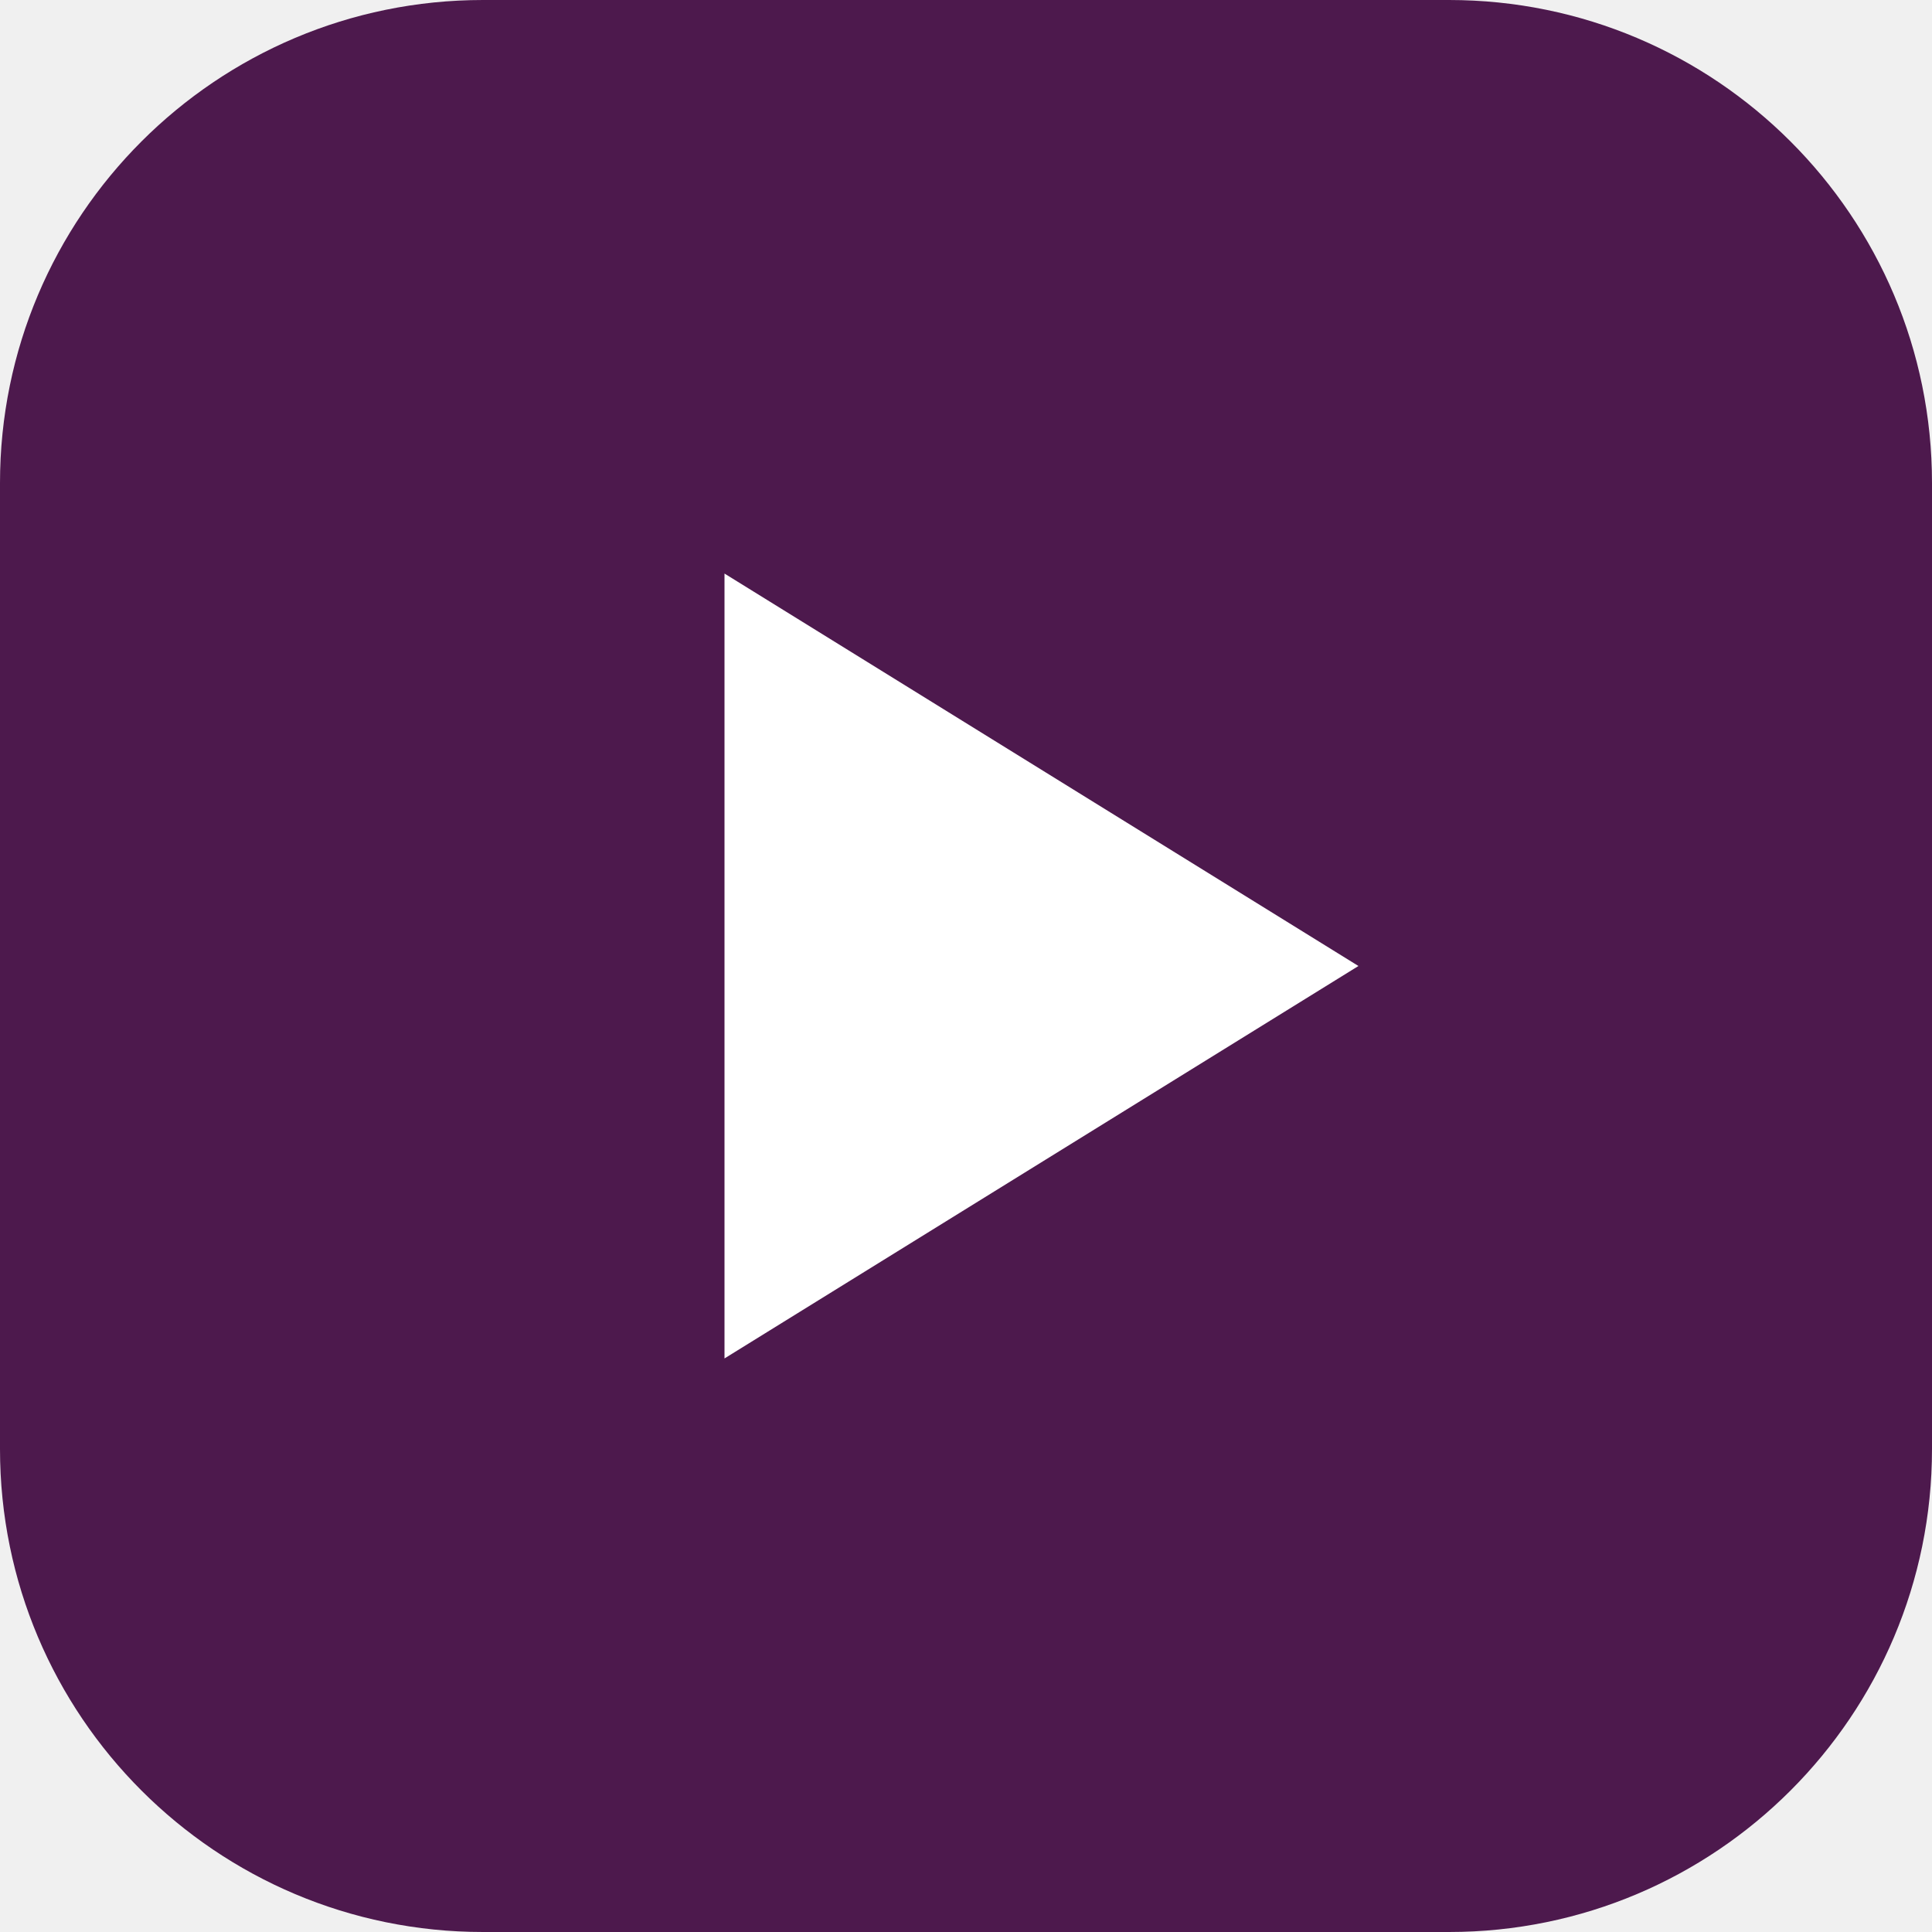
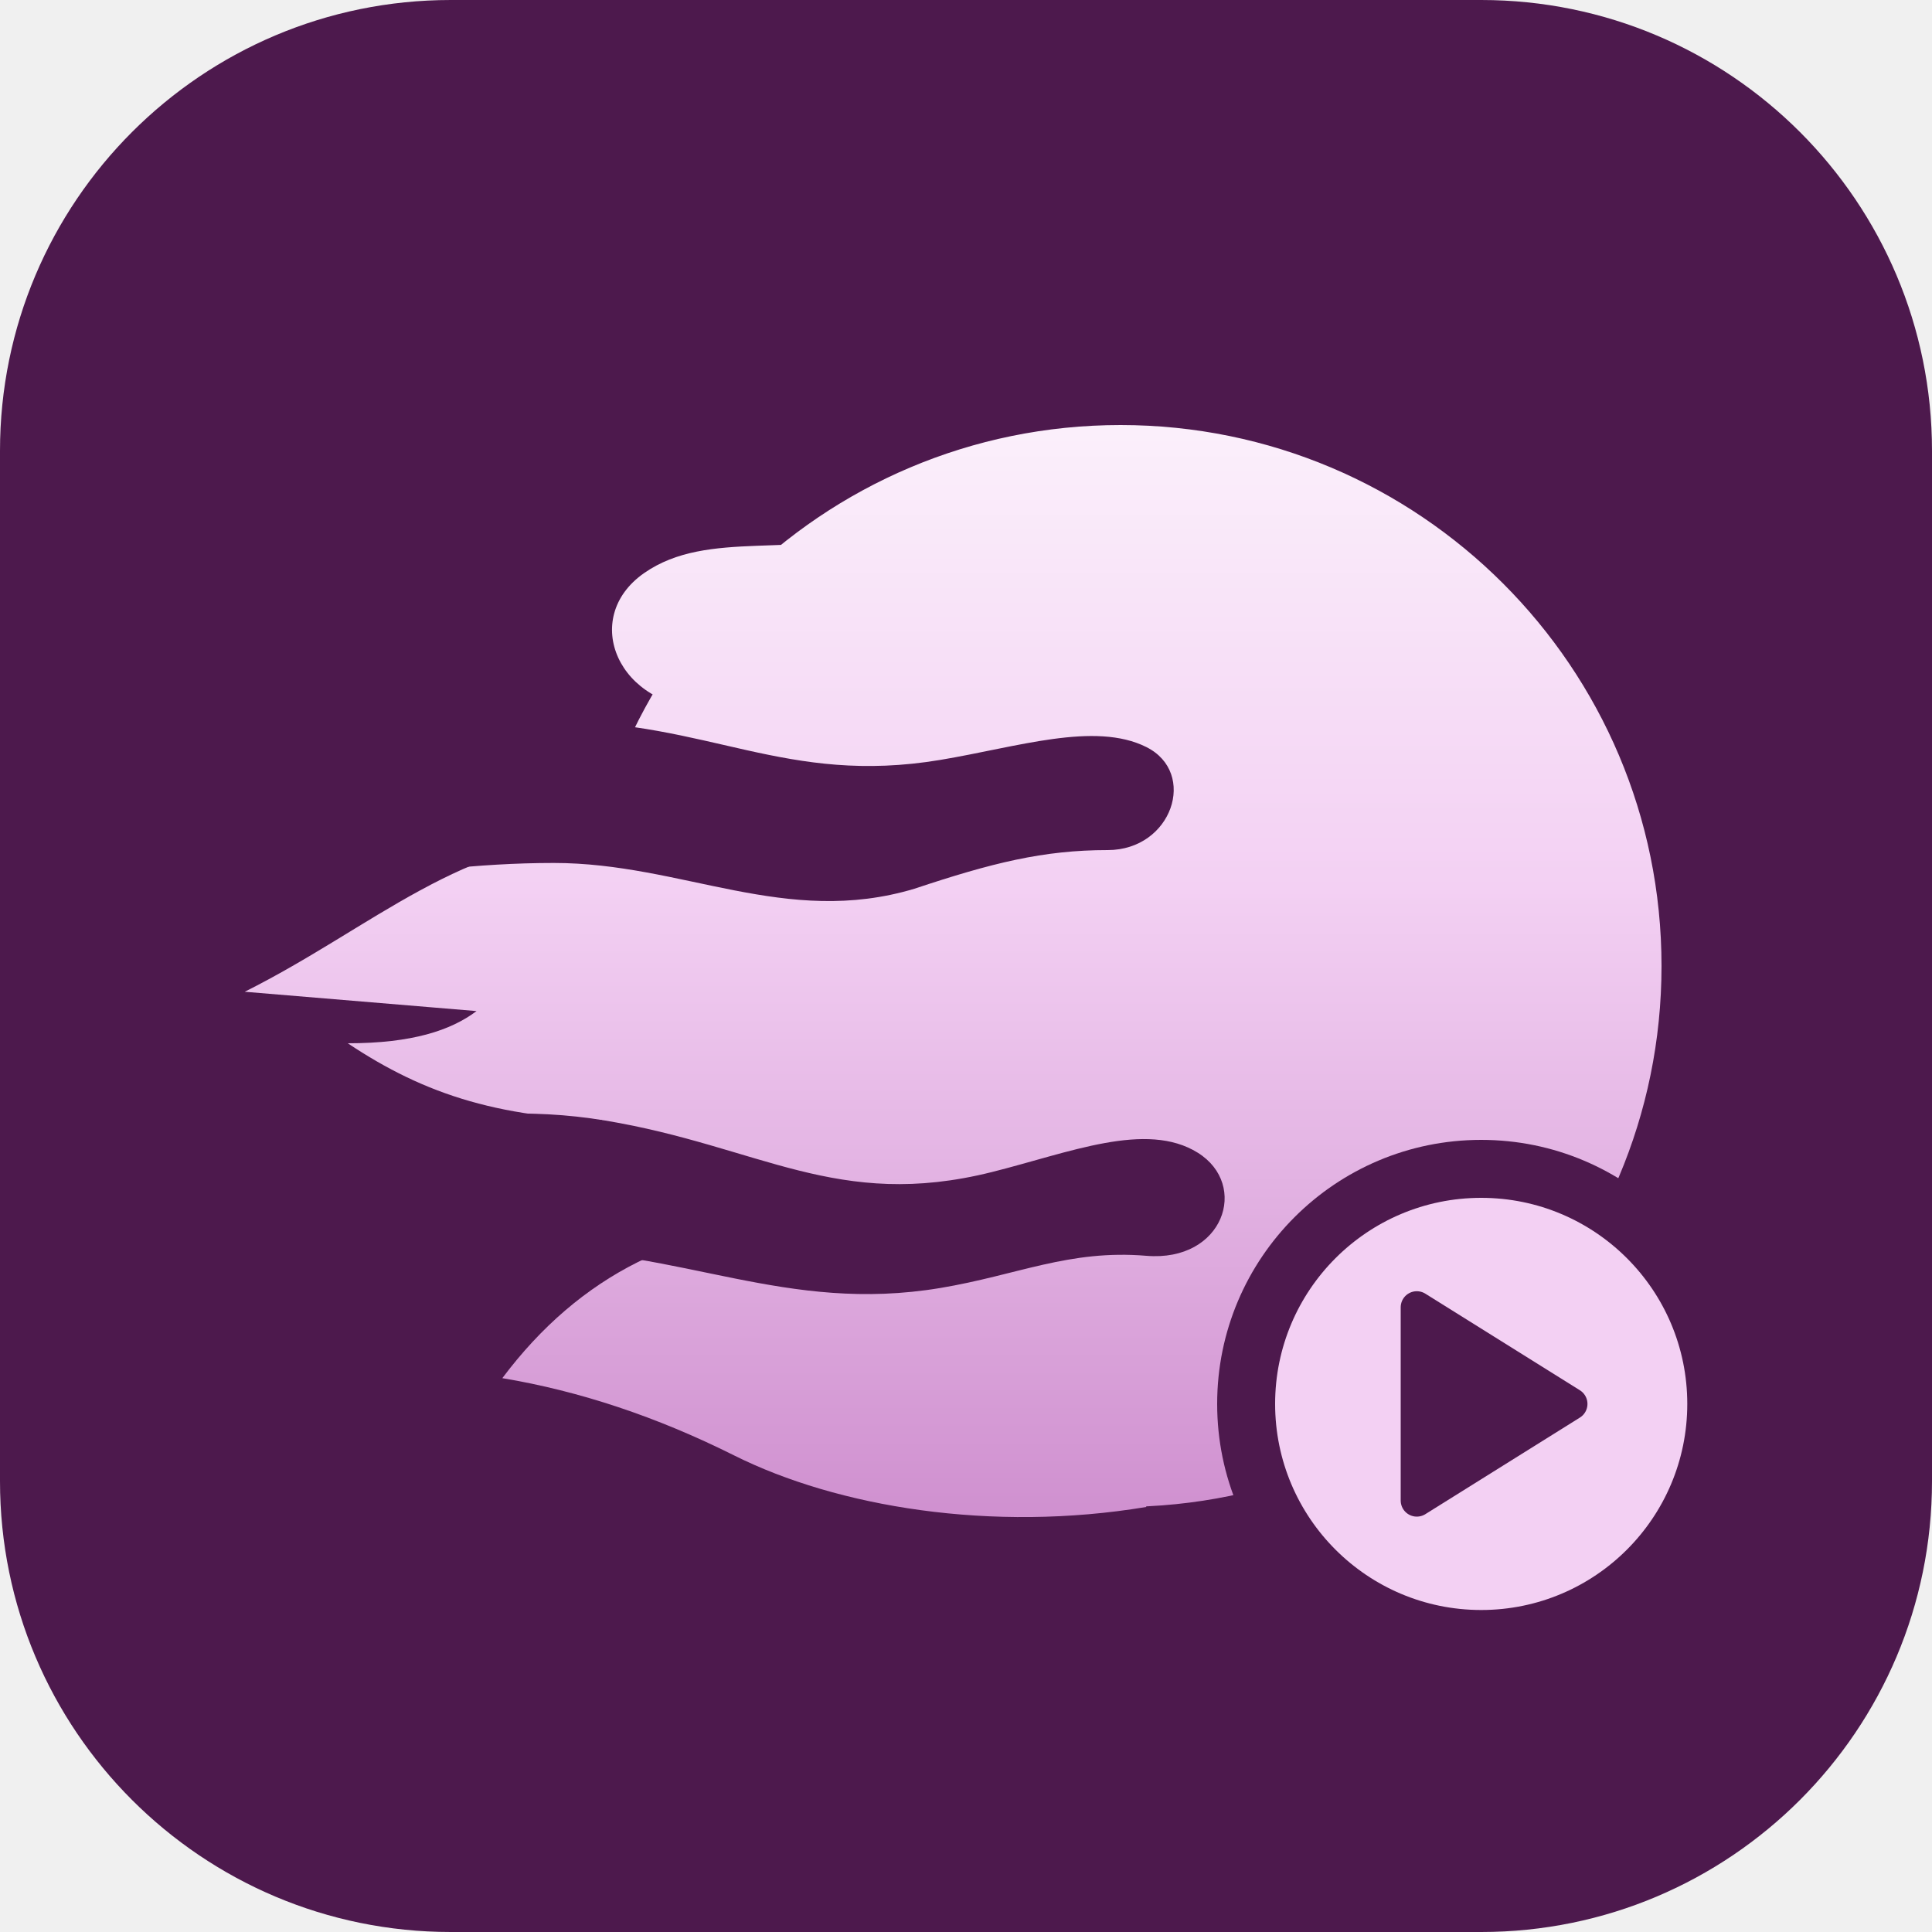
- <svg xmlns="http://www.w3.org/2000/svg" viewBox="0 0 32 32">
-   <rect width="32" height="32" rx="8" fill="#4d194d" />
-   <path d="M12 9.5v13l10.5-6.5z" fill="#fff" />
+ <svg xmlns="http://www.w3.org/2000/svg" viewBox="0 0 120 120" role="img" aria-label="VideoUltra">
+   <rect width="120" height="120" rx="28" fill="#4d194d" />
+   <g transform="translate(12 12) scale(.8)">
+     <defs>
+       <linearGradient id="vug" x1="0" y1="0" x2="0" y2="1">
+         <stop offset="0" stop-color="#ffffff" />
+         <stop offset=".45" stop-color="#f3d0f3" />
+         <stop offset="1" stop-color="#c37ac3" />
+       </linearGradient>
+       <mask id="vuk">
+         <rect width="120" height="120" fill="#fff" />
+         <path d="M-6 48C8 46 16 41 28 41C40 41 46 46 58 44C64 43 70 41 74 43C78 45 76 51 71 51C66 51 62 52 56 54C46 57 38 52 28 52C16 52 6 55 -6 56z" fill="#000" />
+         <path d="M-6 76C10 74 20 70 32 72C44 74 50 79 62 76C68 74.5 74 72 78 74.5C82 77 80 83 74 82.5C68 82 64 84 58 85C46 87 38 82 26 82C14 82 4 84 -6 84z" fill="#000" />
+         <circle cx="100" cy="94" r="20.5" fill="#000" />
+       </mask>
+       <clipPath id="vus">
+         <circle cx="72" cy="60" r="42" />
+         <path d="M40 40C33 40 30 33 35 29.5C40 26 47 28.5 54 26C61 23.5 66 19 76 18.5L80 46L46 46C43 44 42 41 40 40z" />
+         <path d="M4 62C14 57 21 50 32 50C42 50 50 52 58 48L64 78C52 76 44 72 34 72C24 72 18 70 12 66C17 66 20 65 22 63.5C16 63 10 62.5 4 62z" />
+         <path d="M24 92C30 84 38 80 48 80C56 80 60 84 68 84L74 102C62 104 50 102 42 98C36 95 30 93 24 92z" />
+       </clipPath>
+       <mask id="vub">
+         <rect width="120" height="120" fill="#fff" />
+         <path d="M95 86.5V101.5L107 94Z" fill="#000" stroke="#000" stroke-width="2.5" stroke-linejoin="round" />
+       </mask>
+     </defs>
+     <g mask="url(#vuk)">
+       <rect width="120" height="120" fill="url(#vug)" clip-path="url(#vus)" />
+     </g>
+     <circle cx="100" cy="94" r="16" fill="#f3d0f3" mask="url(#vub)" />
+   </g>
</svg>
